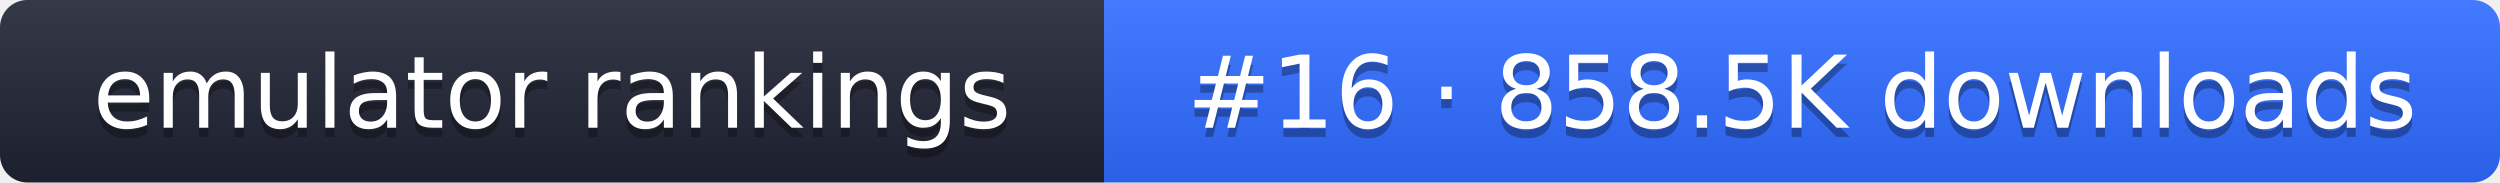
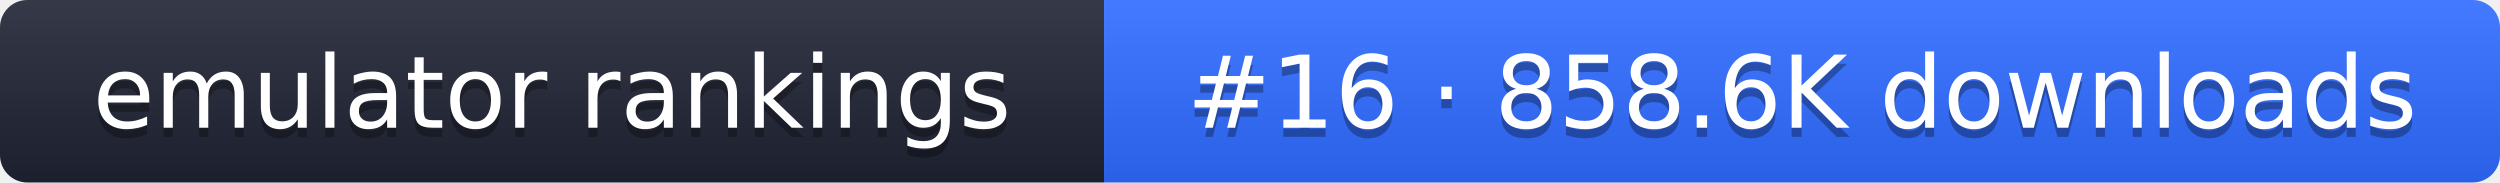
- <svg xmlns="http://www.w3.org/2000/svg" width="274" height="20" role="img" aria-label="emulator rankings: #16 · 858.5K downloads">
+ <svg xmlns="http://www.w3.org/2000/svg" width="274" height="20" role="img" aria-label="emulator rankings: #16 · 858.6K downloads">
  <linearGradient id="g" x2="0" y2="100%">
    <stop offset="0" stop-color="#fff" stop-opacity=".1" />
    <stop offset="1" stop-opacity=".1" />
  </linearGradient>
  <clipPath id="r">
    <rect width="274" height="20" rx="3" fill="#fff" />
  </clipPath>
  <g clip-path="url(#r)">
    <rect width="121" height="20" fill="#1f2433" />
    <rect x="121" width="153" height="20" fill="#2f6bff" />
    <rect width="274" height="20" fill="url(#g)" />
  </g>
  <g fill="#fff" text-anchor="middle" font-family="Verdana,DejaVu Sans,sans-serif" font-size="11">
    <text x="60.5" y="15" fill="#010101" fill-opacity=".3">emulator rankings</text>
    <text x="60.5" y="14">emulator rankings</text>
-     <text x="197.5" y="15" fill="#010101" fill-opacity=".3">#16 · 858.5K downloads</text>
-     <text x="197.5" y="14">#16 · 858.5K downloads</text>
+     <text x="197.5" y="15" fill="#010101" fill-opacity=".3">#16 · 858.6K downloads</text>
+     <text x="197.5" y="14">#16 · 858.6K downloads</text>
  </g>
</svg>
